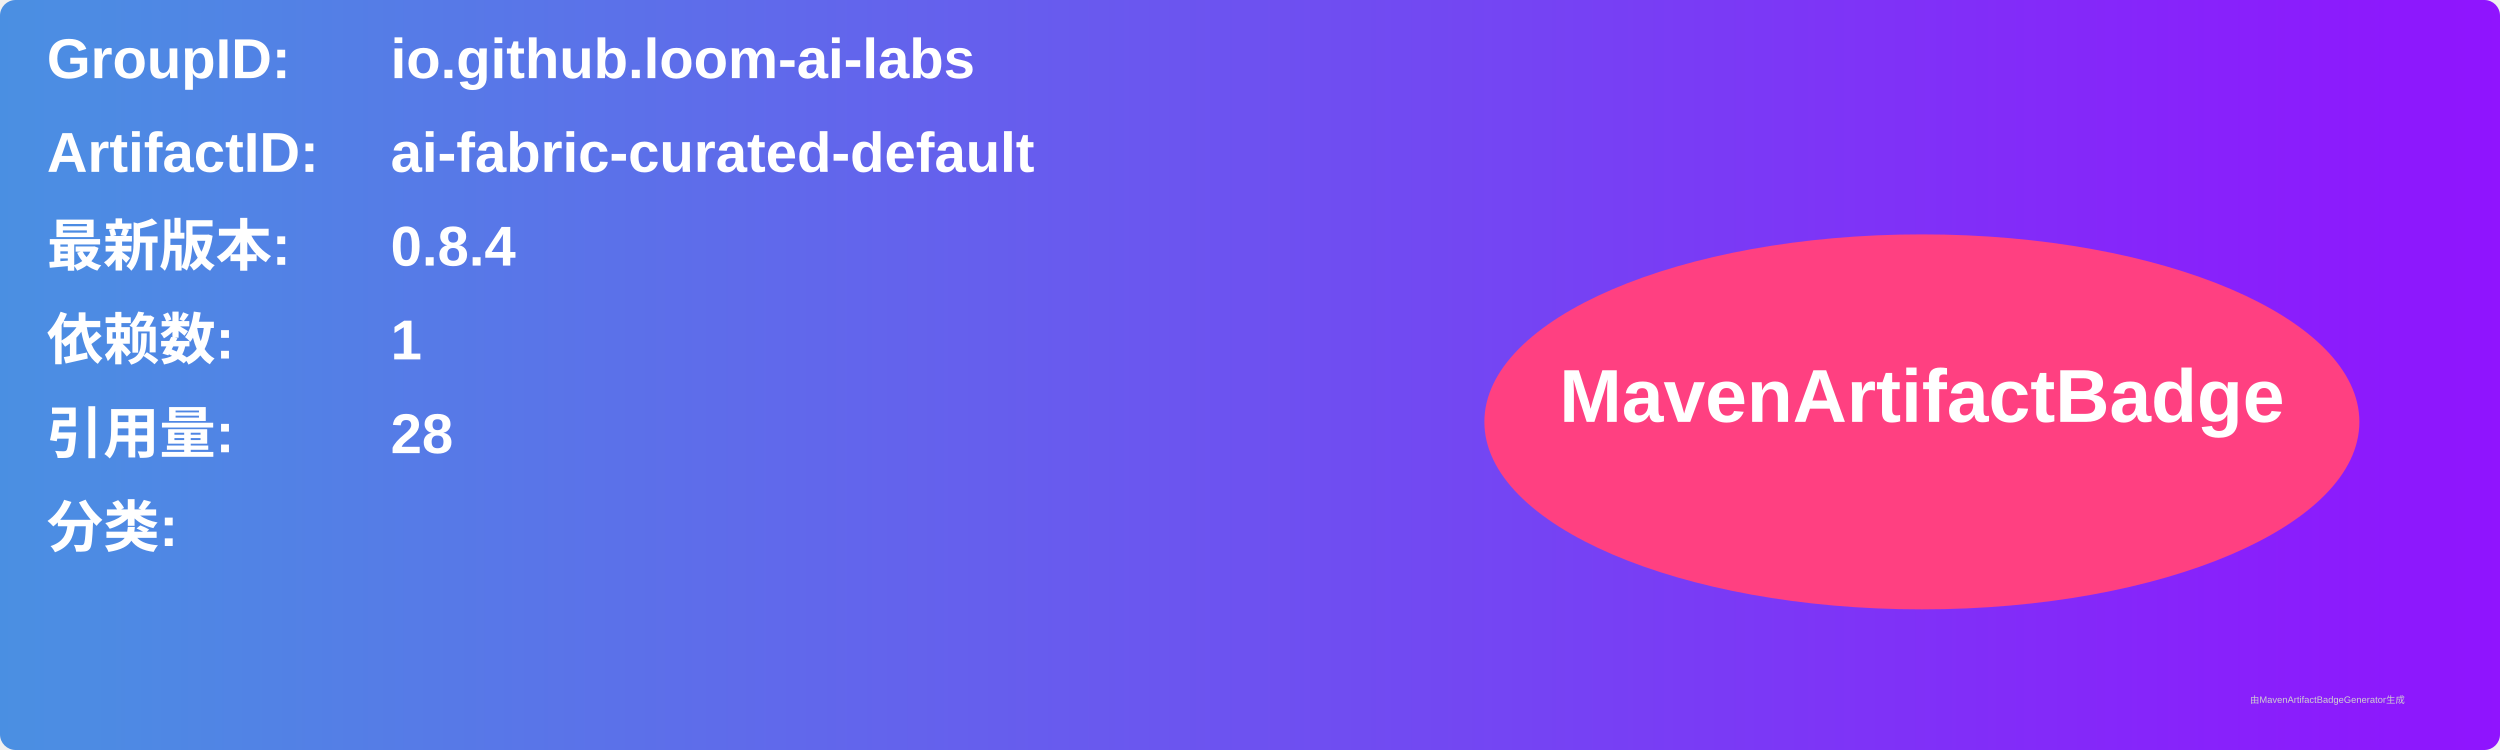
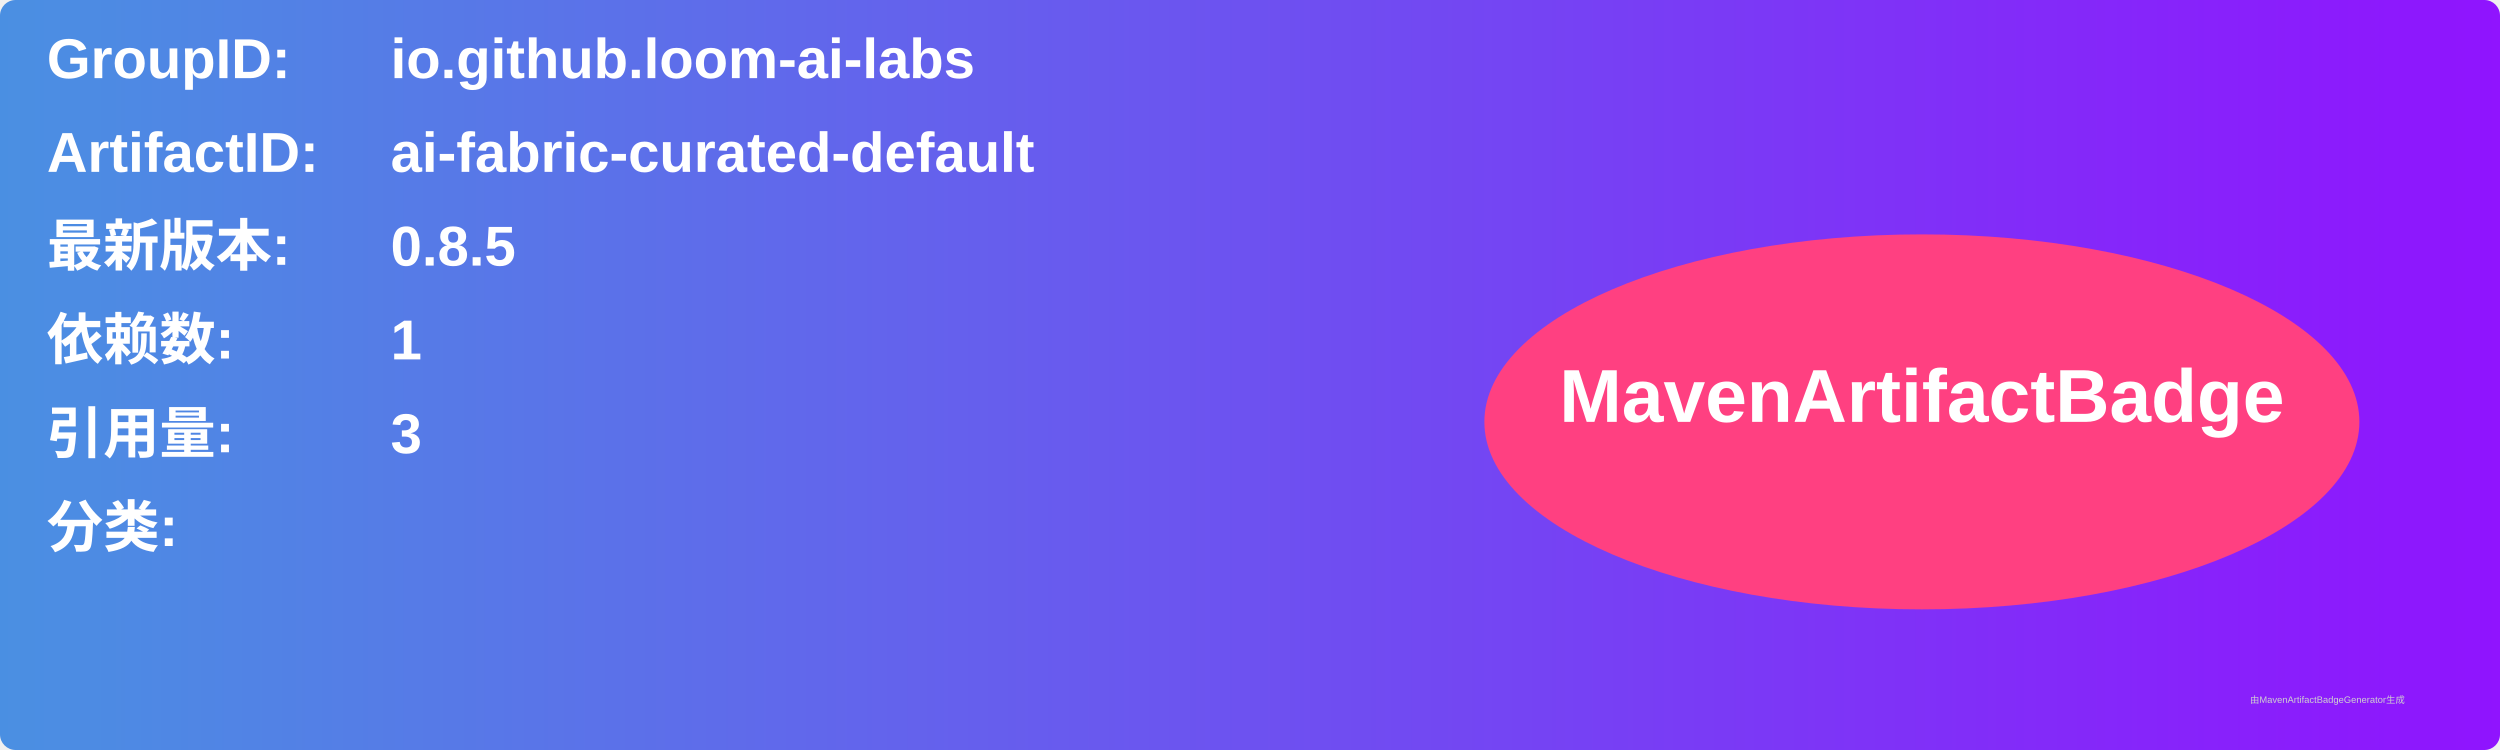
<svg xmlns="http://www.w3.org/2000/svg" width="800" height="240" viewBox="0 0 800 240">
  <linearGradient id="grad" x1="0%" y1="0%" x2="100%" y2="0%">
    <stop offset="0%" stop-color="#4a90e2" />
    <stop offset="100%" stop-color="#9013fe" />
  </linearGradient>
  <rect width="100%" height="100%" rx="5" ry="5" fill="url(#grad)" />
  <g transform="translate(15, 15)">
    <text x="0" y="10" font-family="Arial" font-size="18" fill="white" font-weight="bold" width="260">GroupID:</text>
    <text x="110" y="10" font-family="Arial" font-size="18" fill="white" font-weight="bold" width="460">io.github.loom-ai-labs</text>
    <text x="0" y="40" font-family="Arial" font-size="18" fill="white" font-weight="bold" width="260">ArtifactID:</text>
    <text x="110" y="40" font-family="Arial" font-size="18" fill="white" font-weight="bold" width="460">ai-fabric-curated-default</text>
    <text x="0" y="70" font-family="Arial" font-size="18" fill="white" font-weight="bold">最新版本:</text>
    <text x="110" y="70" font-family="Arial" font-size="18" fill="white" font-weight="bold">
-       <tspan font-weight="bold">0.8.4</tspan>
+       <tspan font-weight="bold">0.8.5</tspan>
    </text>
    <text x="0" y="100" font-family="Arial" font-size="18" fill="white" font-weight="bold">依赖数: </text>
    <text x="110" y="100" font-family="Arial" font-size="18" fill="white">
      <tspan font-weight="bold">1</tspan>
    </text>
    <text x="0" y="130" font-family="Arial" font-size="18" fill="white" font-weight="bold">引用量: </text>
    <text x="110" y="130" font-family="Arial" font-size="18" fill="white">
-       <tspan font-weight="bold">28</tspan>
+       <tspan font-weight="bold">3</tspan>
    </text>
    <text x="0" y="160" font-family="Arial" font-size="18" fill="white" font-weight="bold">分类:</text>
    <text x="10" y="190" font-family="Arial" font-size="10" fill="white">
      <tspan font-weight="bold" />
    </text>
    <ellipse cx="600" cy="120" rx="140" ry="60" fill="#ff4081" />
    <text x="600" y="120" text-anchor="middle" font-family="Arial" font-size="24" fill="white" font-weight="bold">MavenArtifactBadge</text>
  </g>
  <text x="720" y="225" font-family="Arial" font-size="3" fill="#d0d0d0">由MavenArtifactBadgeGenerator生成</text>
</svg>
